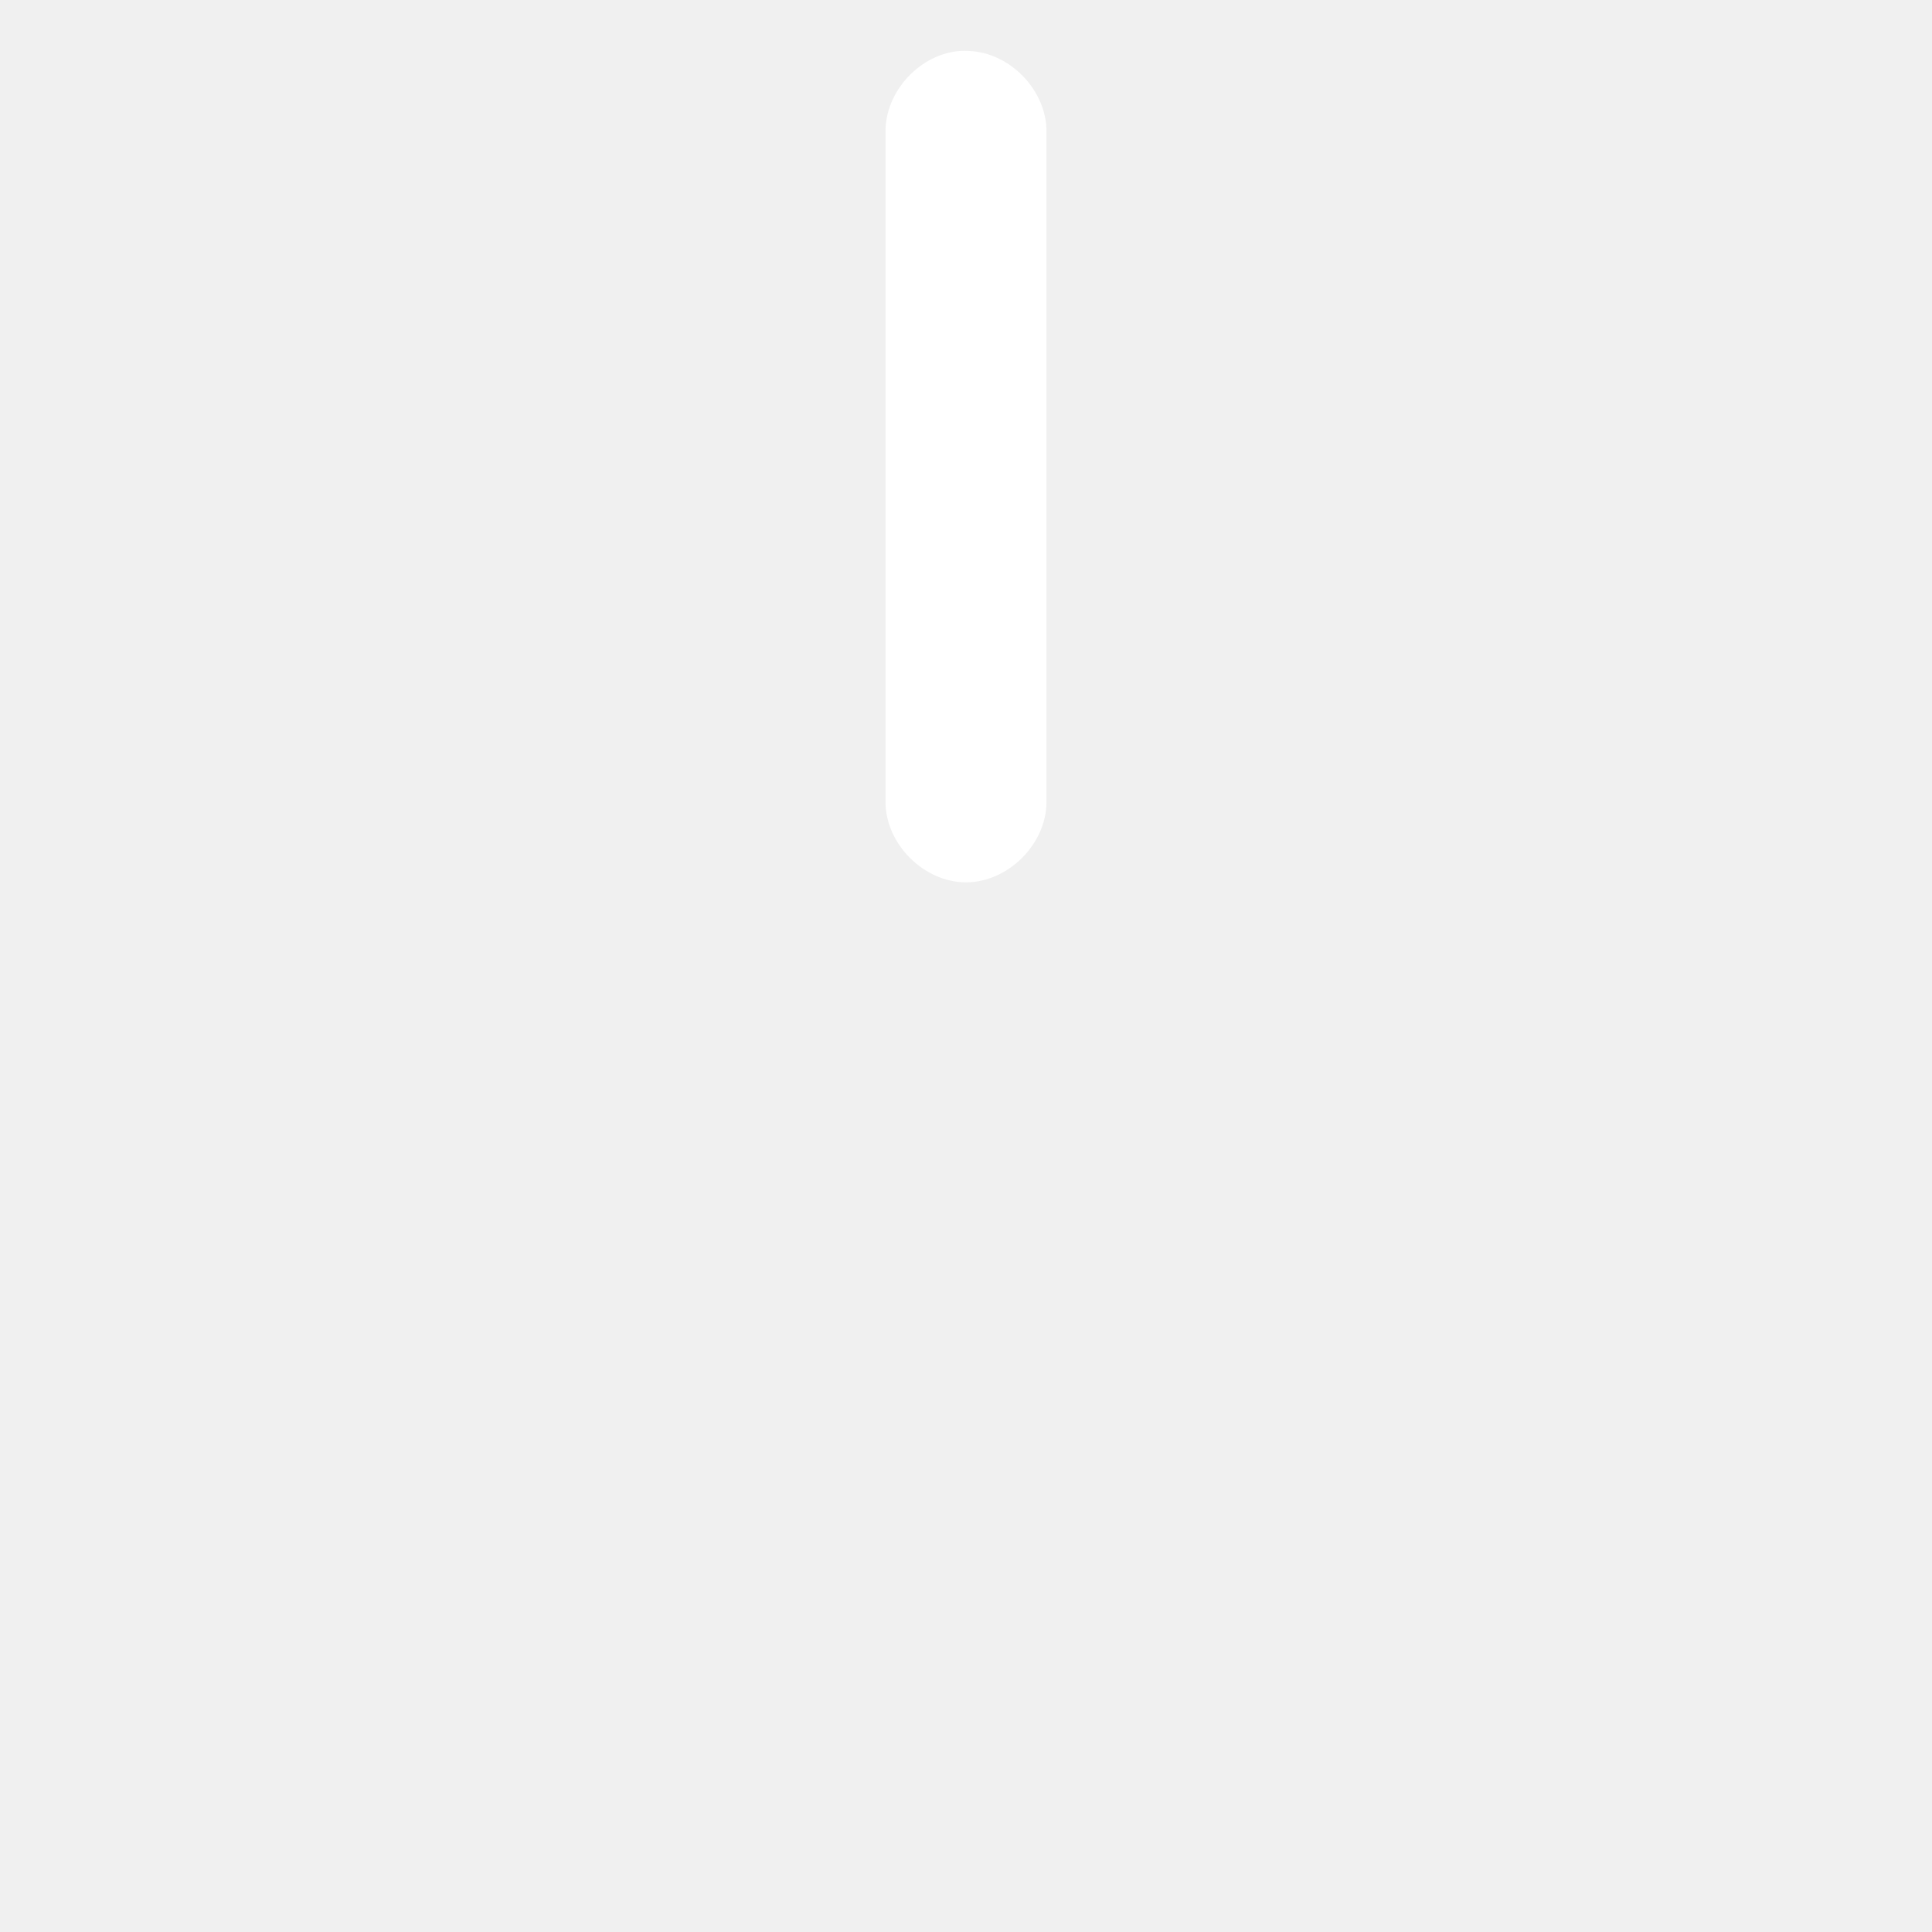
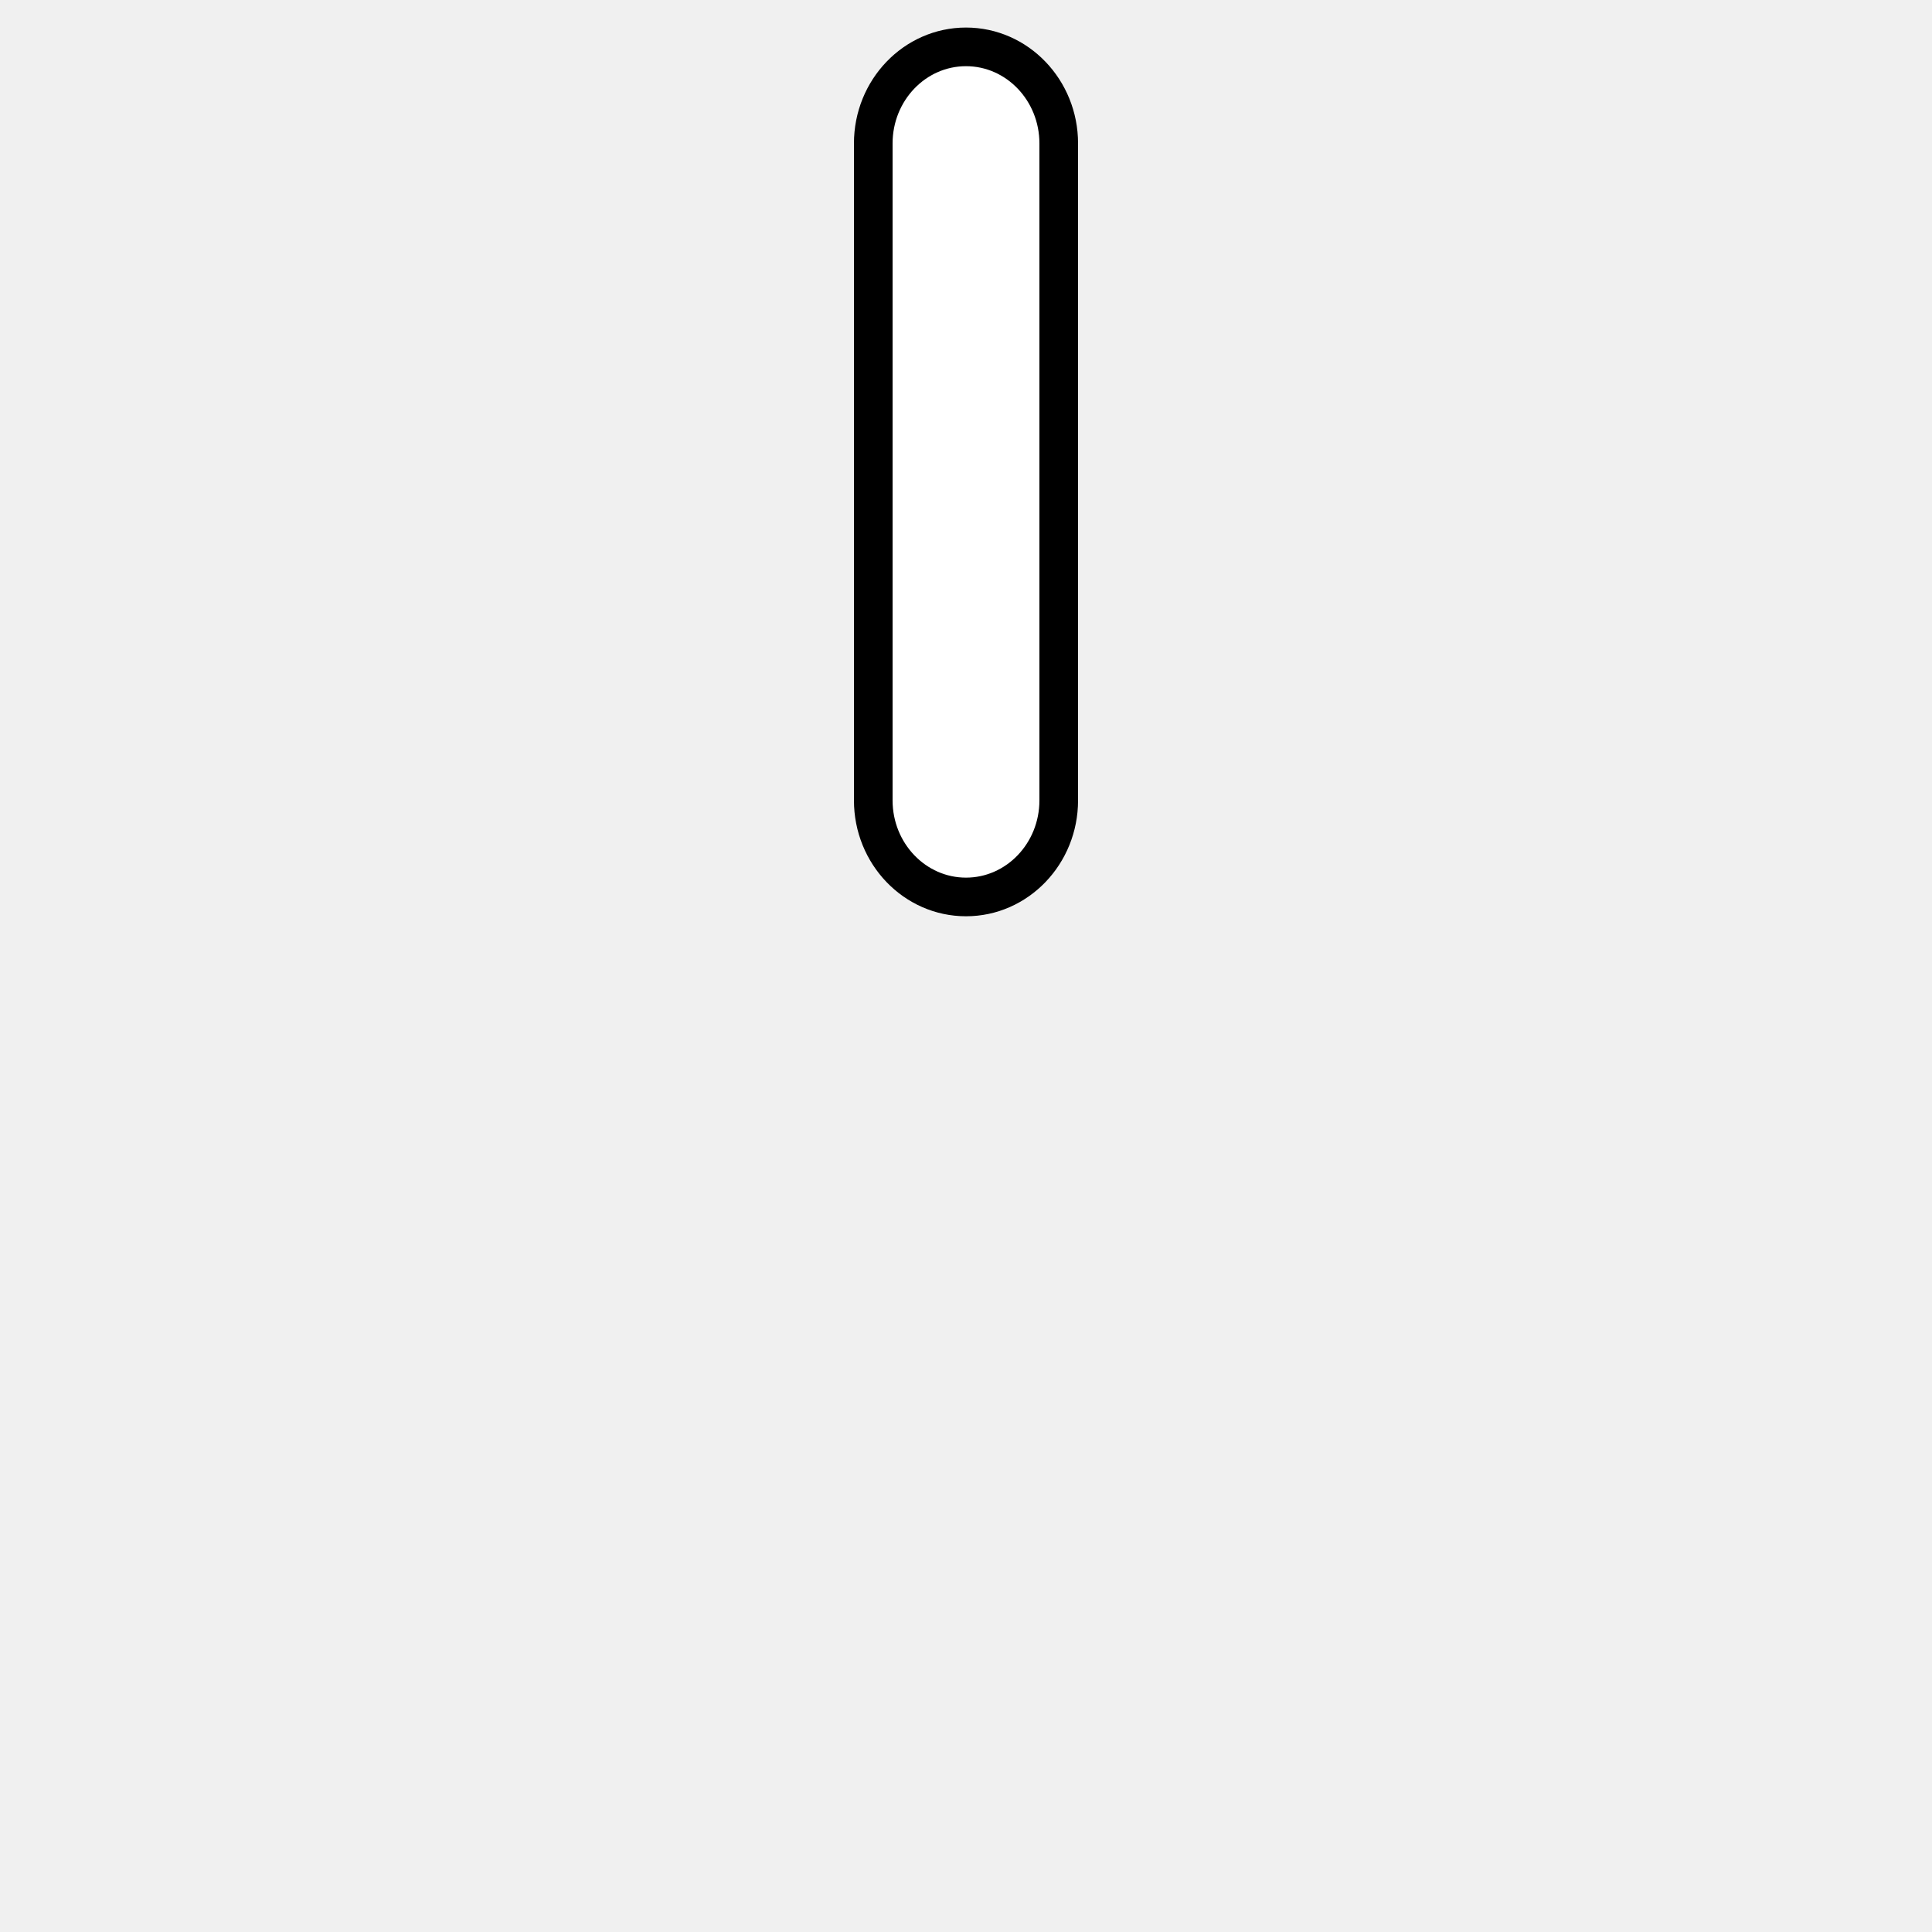
- <svg xmlns="http://www.w3.org/2000/svg" width="50" height="50">
-   <path d="M24.854 1.318c-1.041.073-1.939 1.04-1.937 2.083V20.752c0 1.091.993 2.083 2.083 2.083s2.083-.993 2.083-2.083V3.402c.001-1.069-.949-2.05-2.018-2.083-.07-.004-.141-.004-.212 0z" fill="#fff" />
+ <svg xmlns="http://www.w3.org/2000/svg" version="1.1" width="50" height="50" id="svg2">
+   <defs id="defs8" />
+   <path d="m 66.322,-0.178 c -1.041,0.073 -1.939,1.04 -1.937,2.083 V 19.255 c 0,1.091 0.993,2.083 2.083,2.083 1.091,0 2.083,-0.993 2.083,-2.083 V 1.905 c 5.21e-4,-1.069 -0.949,-2.05 -2.018,-2.083 -0.07,-0.004 -0.141,-0.004 -0.212,0 z" id="path4-3" style="fill:#ffffff" />
+   <rect width="4.8" height="22" rx="2.5" ry="2.5" x="22.6" y="1.213" id="rect3775" style="color:#000000;fill:#ffffff;fill-opacity:1;fill-rule:nonzero;stroke:#000000;stroke-width:1;stroke-opacity:1;marker:none;visibility:visible;display:inline;overflow:visible;enable-background:accumulate" />
</svg>
